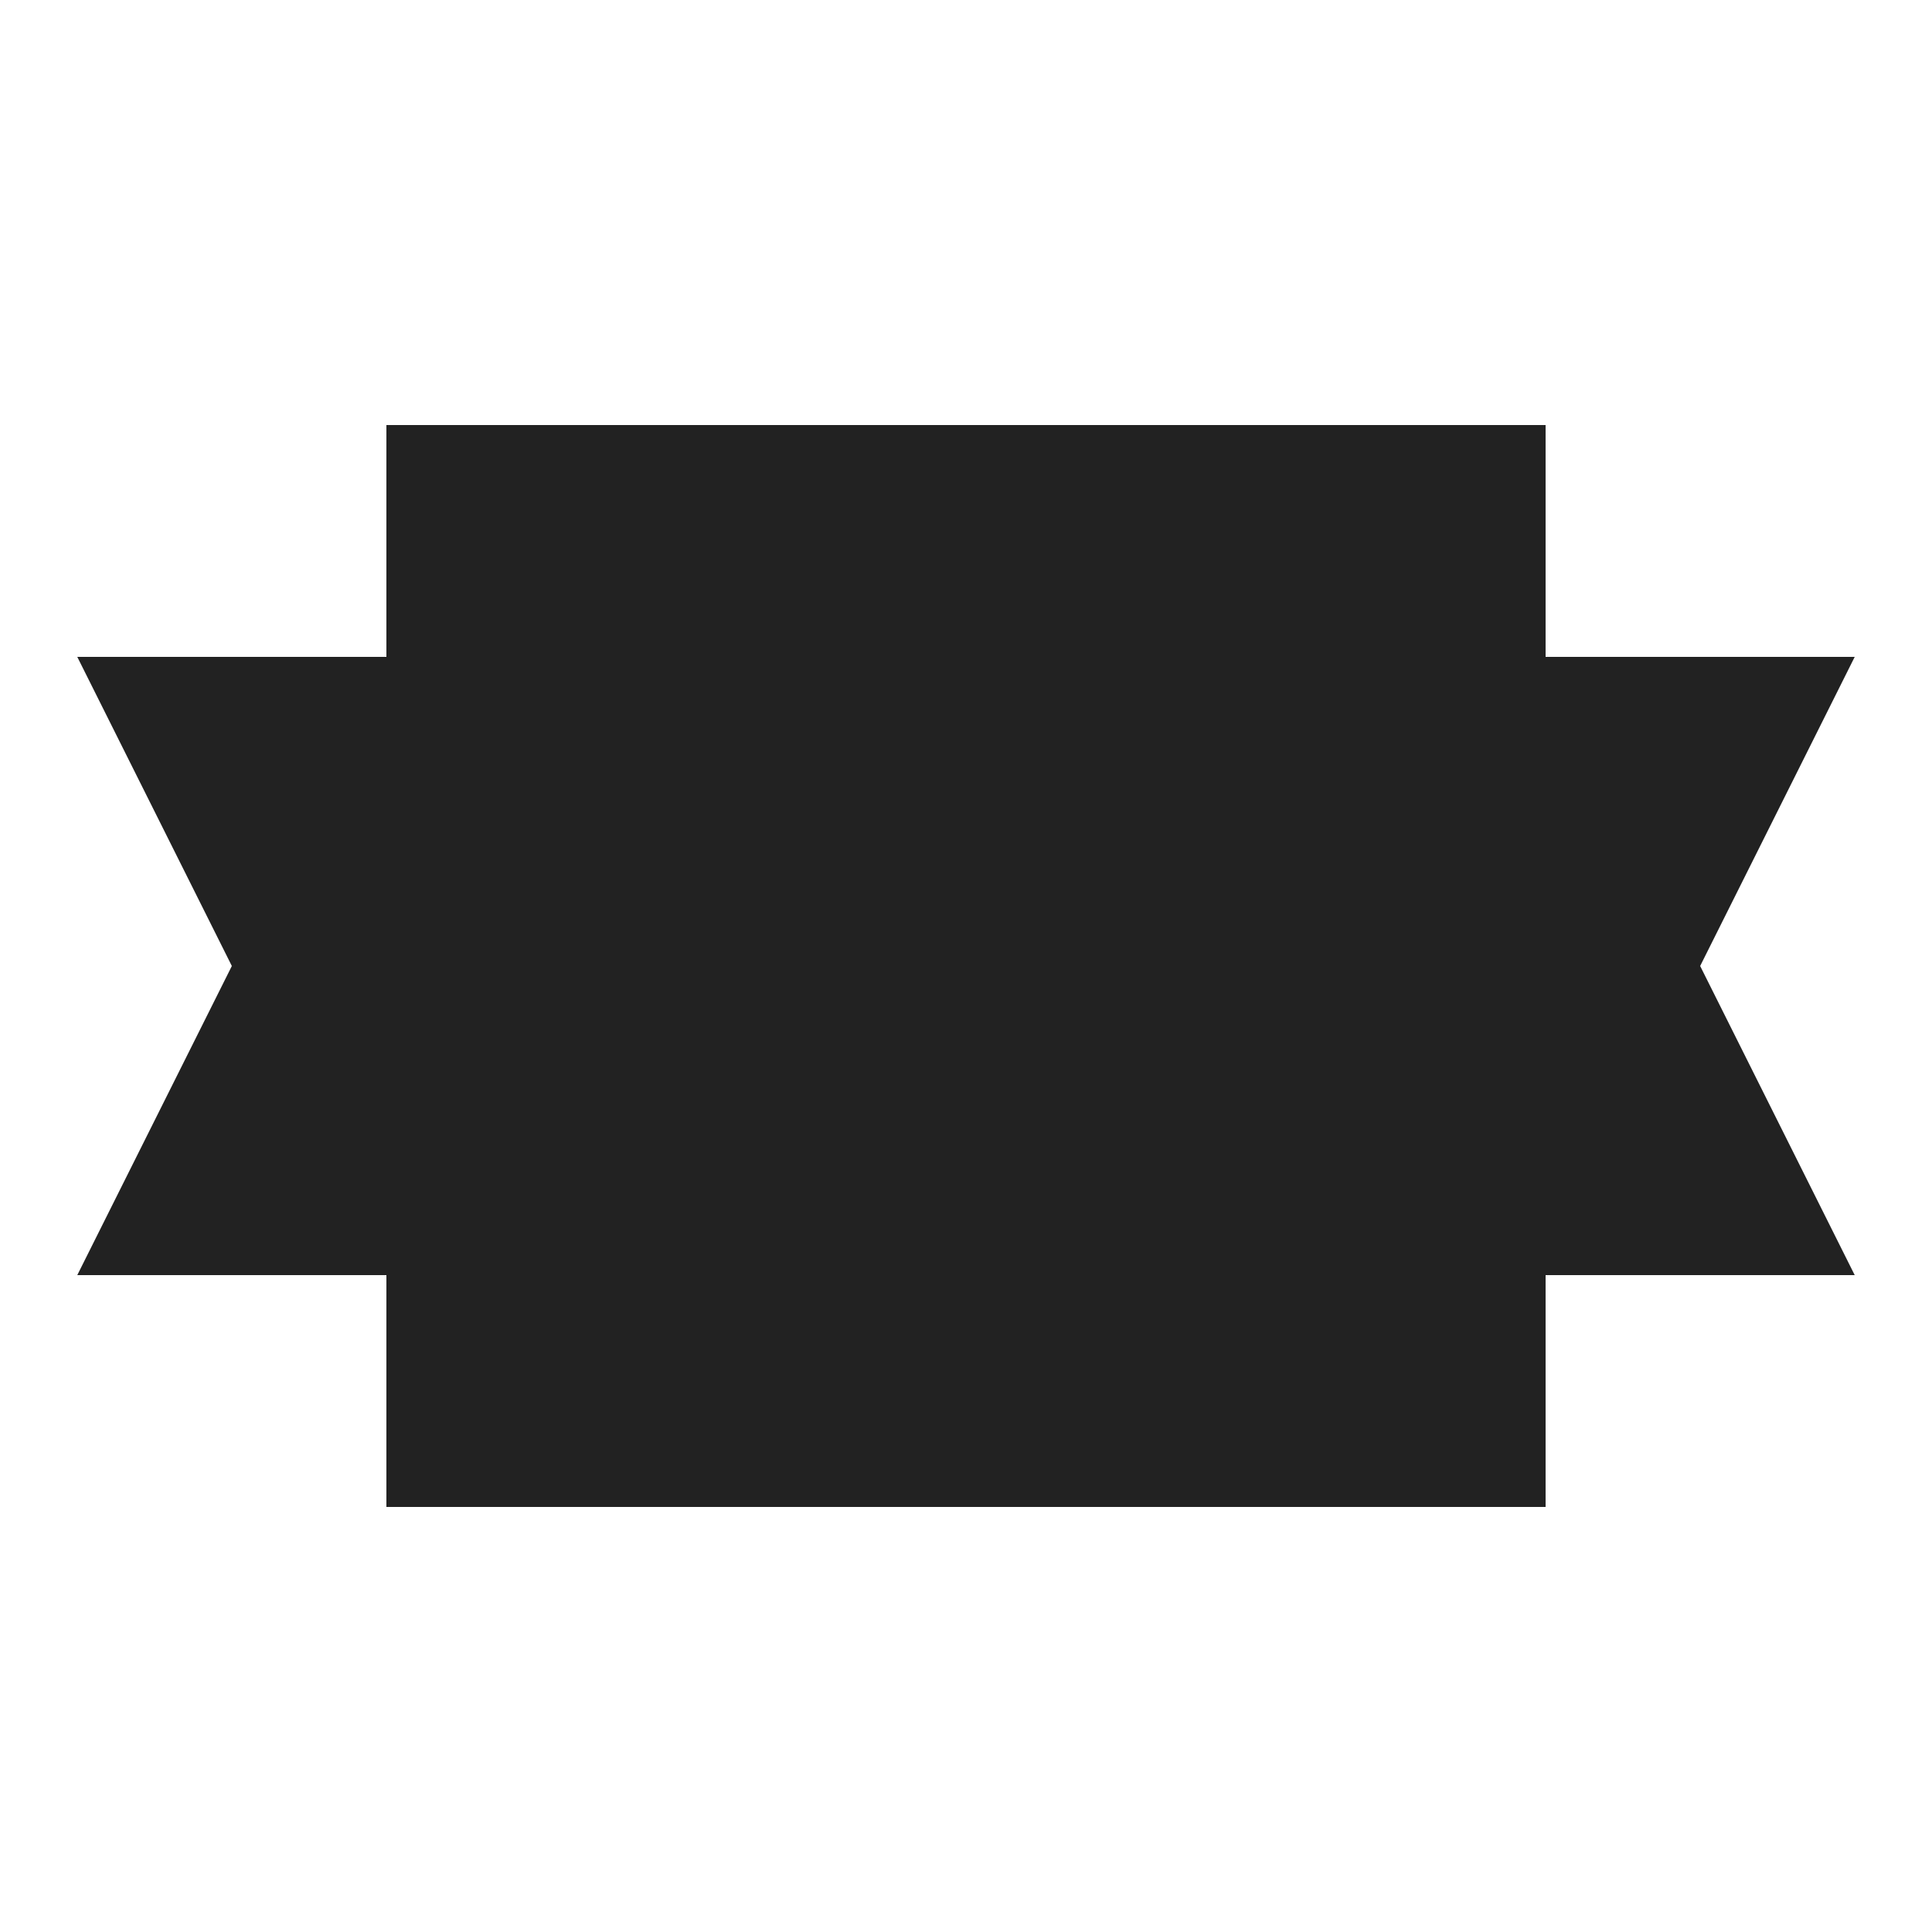
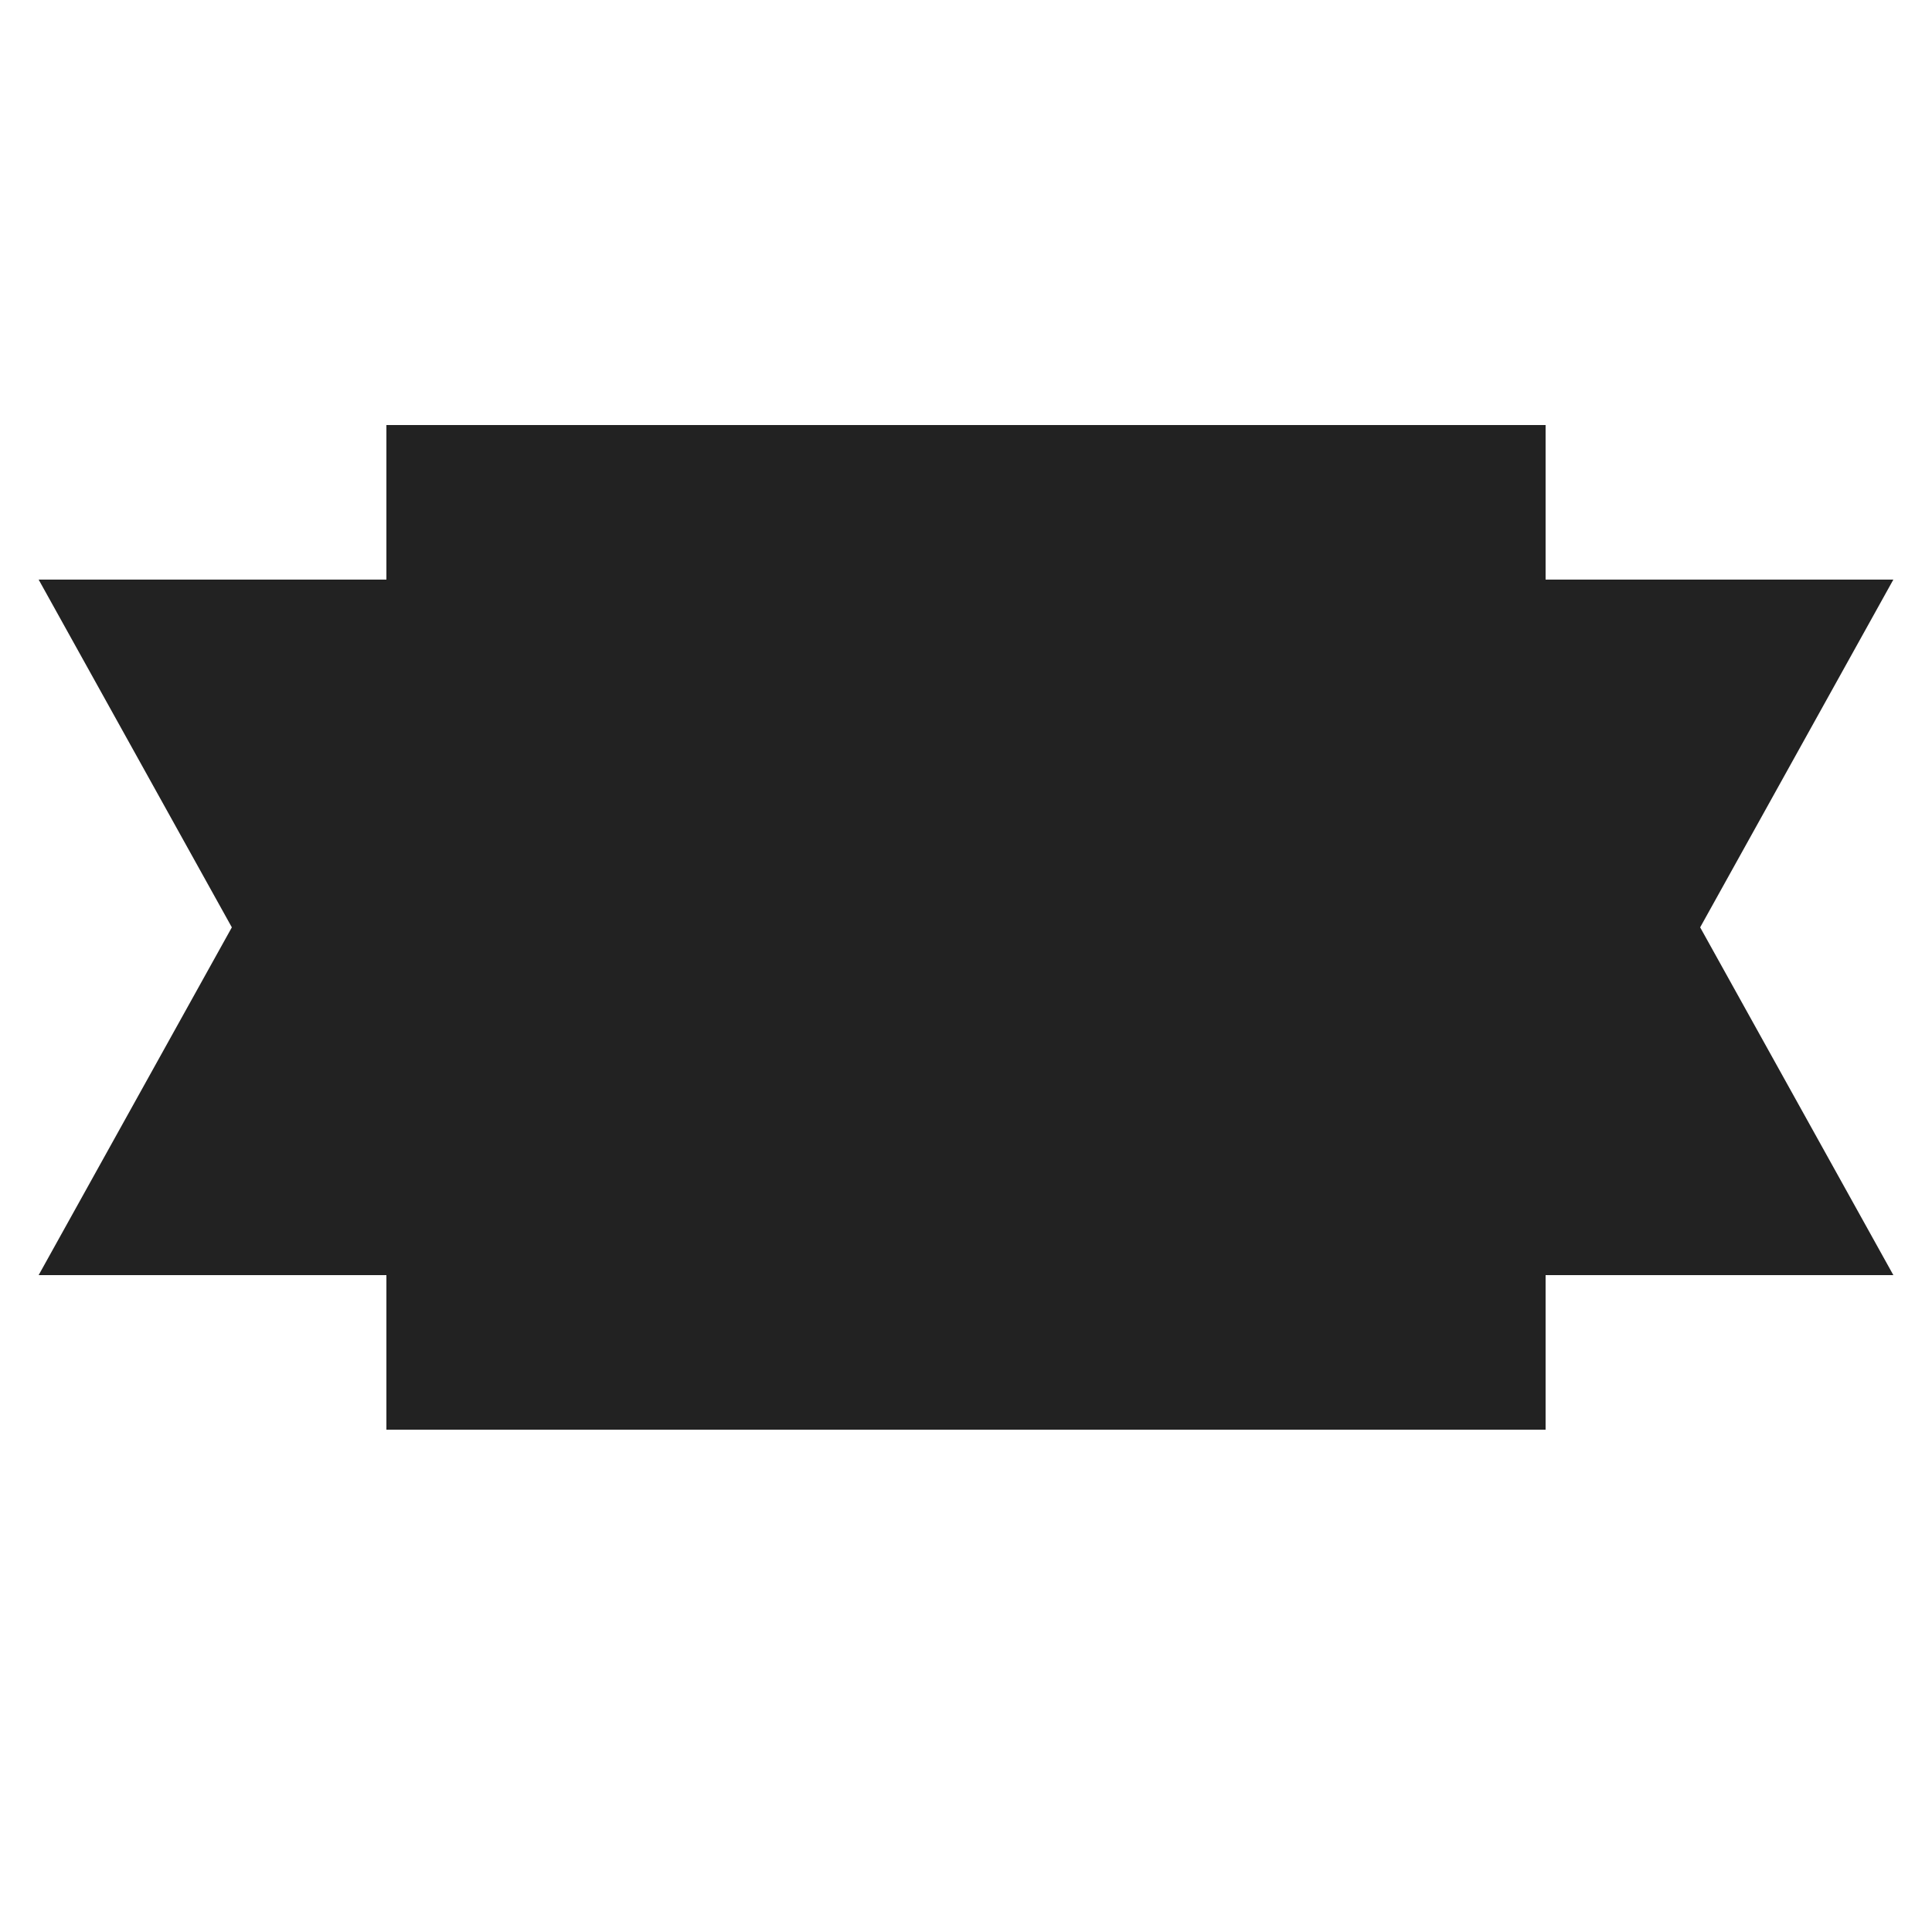
<svg xmlns="http://www.w3.org/2000/svg" viewBox="0 0 100 100" fill="#222">
-   <path d="M4 34h16V22h60v12h16l-8 16 8 16H80v12H20V66H4l8-16z" />
+   <path d="M2 30H20V22H80V30H98L88 48L98 66H80V74H20V66H2L12 48Z" />
</svg>
